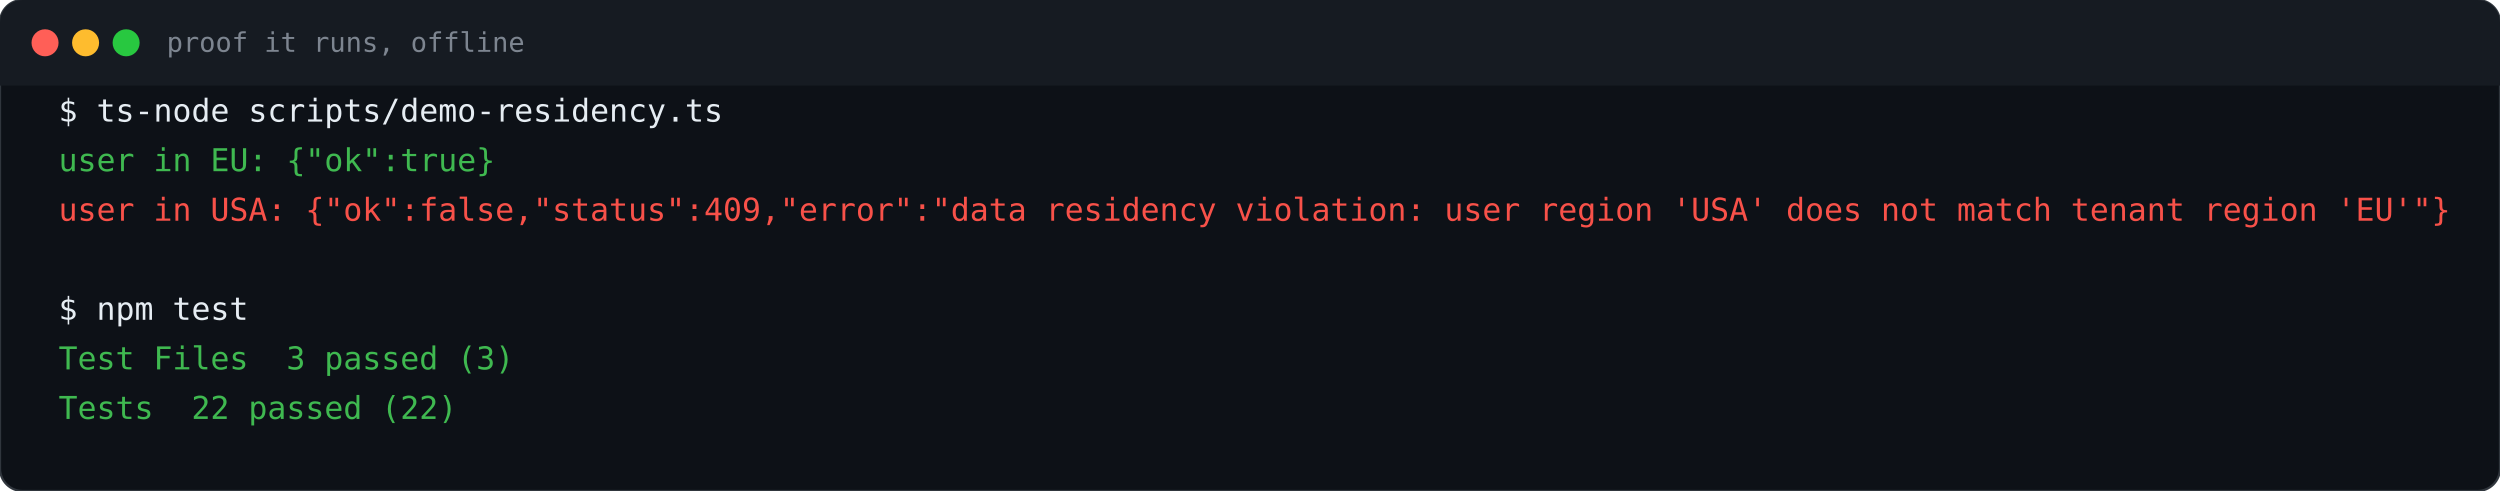
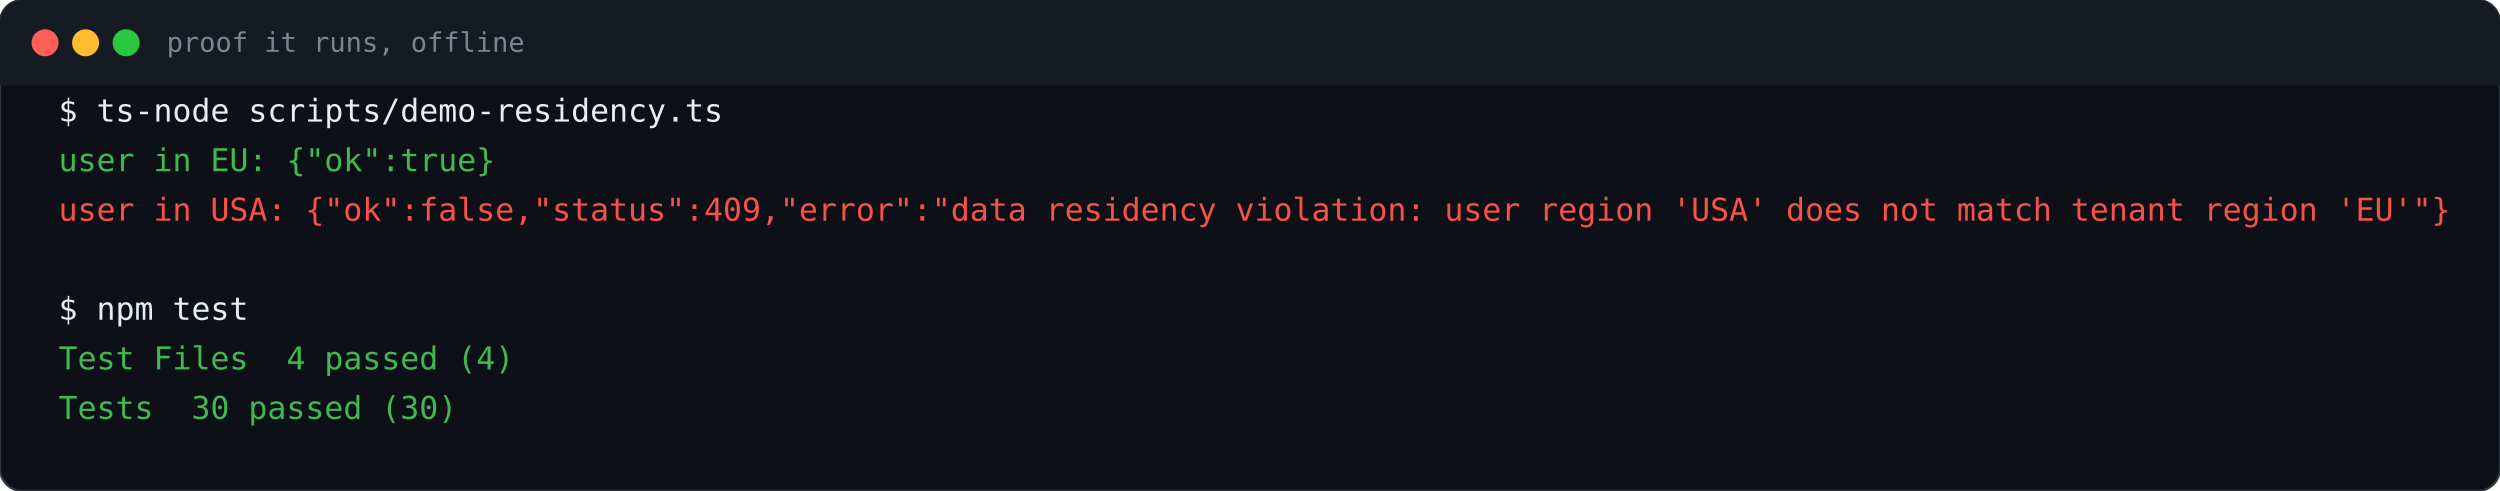
<svg xmlns="http://www.w3.org/2000/svg" width="1110" height="218" viewBox="0 0 1110 218" role="img" aria-label="proof it runs, offline">
  <rect width="1110" height="218" rx="10" fill="#0d1117" stroke="#30363d" />
  <path d="M0 10a10 10 0 0 1 10-10h1090a10 10 0 0 1 10 10v28H0z" fill="#161b22" />
  <circle cx="20" cy="19" r="6" fill="#ff5f57" />
  <circle cx="38" cy="19" r="6" fill="#febc2e" />
  <circle cx="56" cy="19" r="6" fill="#28c840" />
  <text x="74" y="23" font-family="ui-monospace,SFMono-Regular,Menlo,monospace" font-size="12" fill="#7d8590">proof it runs, offline</text>
  <text x="26" y="54" font-family="ui-monospace,SFMono-Regular,Menlo,monospace" font-size="14" font-weight="500" fill="#e6edf3">$ ts-node scripts/demo-residency.ts</text>
  <text x="26" y="76" font-family="ui-monospace,SFMono-Regular,Menlo,monospace" font-size="14" font-weight="500" fill="#3fb950">user in EU: {"ok":true}</text>
  <text x="26" y="98" font-family="ui-monospace,SFMono-Regular,Menlo,monospace" font-size="14" font-weight="500" fill="#f85149">user in USA: {"ok":false,"status":409,"error":"data residency violation: user region 'USA' does not match tenant region 'EU'"}</text>
  <text x="26" y="120" font-family="ui-monospace,SFMono-Regular,Menlo,monospace" font-size="14" font-weight="500" fill="#c9d1d9" />
  <text x="26" y="142" font-family="ui-monospace,SFMono-Regular,Menlo,monospace" font-size="14" font-weight="500" fill="#e6edf3">$ npm test</text>
-   <text x="26" y="164" font-family="ui-monospace,SFMono-Regular,Menlo,monospace" font-size="14" font-weight="500" fill="#3fb950">Test Files  3 passed (3)</text>
-   <text x="26" y="186" font-family="ui-monospace,SFMono-Regular,Menlo,monospace" font-size="14" font-weight="500" fill="#3fb950">Tests  22 passed (22)</text>
+   <text x="26" y="164" font-family="ui-monospace,SFMono-Regular,Menlo,monospace" font-size="14" font-weight="500" fill="#3fb950">Test Files  4 passed (4)</text>
+   <text x="26" y="186" font-family="ui-monospace,SFMono-Regular,Menlo,monospace" font-size="14" font-weight="500" fill="#3fb950">Tests  30 passed (30)</text>
</svg>
